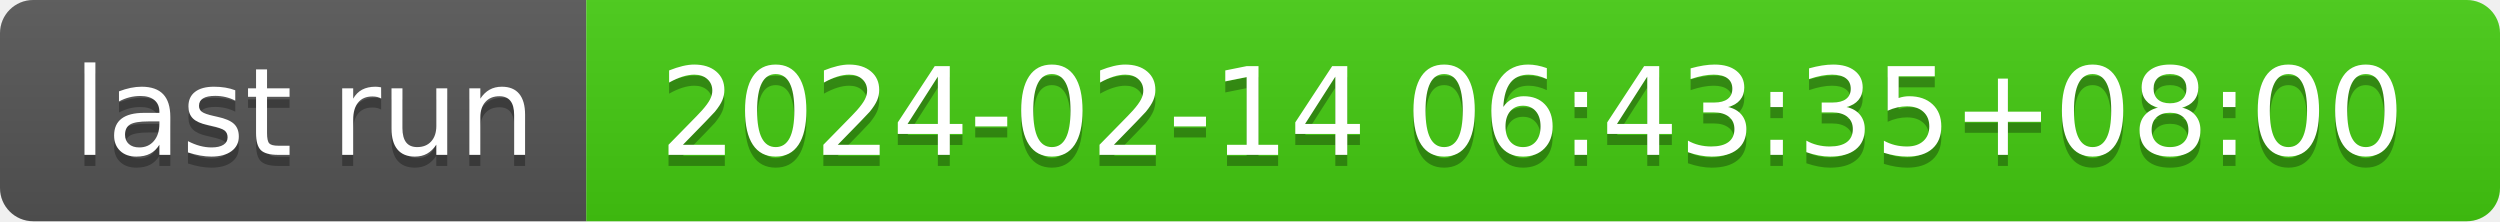
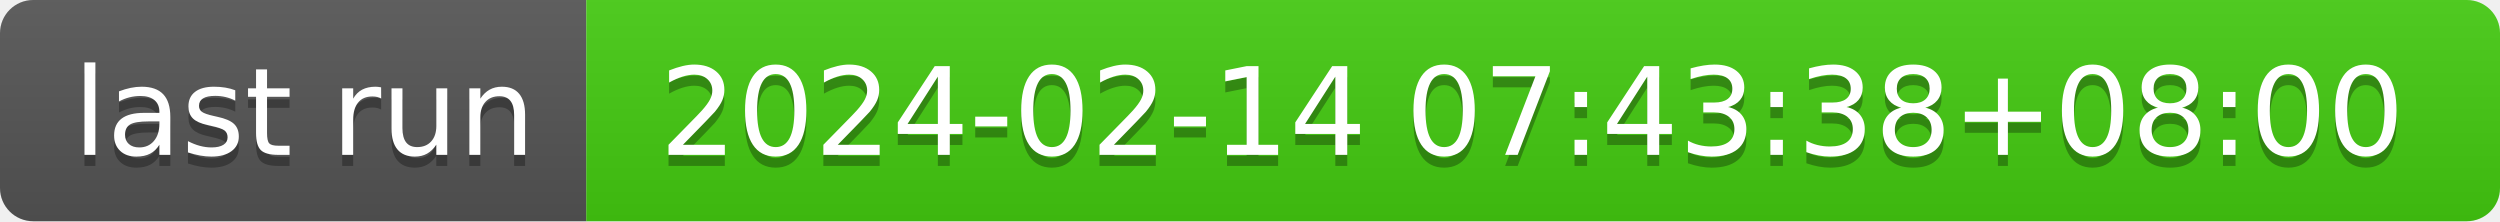
- <svg xmlns="http://www.w3.org/2000/svg" width="226" height="20" role="img" aria-label="last run: 2024-02-14 06:43:35+08:00">
+ <svg xmlns="http://www.w3.org/2000/svg" width="226" height="20" role="img" aria-label="last run: 2024-02-14 07:43:38+08:00">
  <linearGradient id="s" x2="0" y2="100%">
    <stop offset="0" stop-color="#bbb" stop-opacity=".1" />
    <stop offset="1" stop-opacity=".1" />
  </linearGradient>
  <clipPath id="r">
    <rect width="226" height="20" rx="3" fill="#fff" />
  </clipPath>
  <g clip-path="url(#r)">
    <rect width="53" height="20" fill="#555" />
    <rect x="53" width="173" height="20" fill="#4c1" />
    <rect width="226" height="20" fill="url(#s)" />
  </g>
  <g fill="#fff" text-anchor="middle" font-family="Verdana,Geneva,DejaVu Sans,sans-serif" text-rendering="geometricPrecision" font-size="110">
    <text aria-hidden="true" x="275" y="150" fill="#010101" fill-opacity=".3" transform="scale(.1)" textLength="430">last run</text>
    <text x="275" y="140" transform="scale(.1)" fill="#fff" textLength="430">last run</text>
-     <text aria-hidden="true" x="1385" y="150" fill="#010101" fill-opacity=".3" transform="scale(.1)" textLength="1630">2024-02-14 06:43:35+08:00</text>
-     <text x="1385" y="140" transform="scale(.1)" fill="#fff" textLength="1630">2024-02-14 06:43:35+08:00</text>
+     <text aria-hidden="true" x="1385" y="150" fill="#010101" fill-opacity=".3" transform="scale(.1)" textLength="1630">2024-02-14 07:43:38+08:00</text>
+     <text x="1385" y="140" transform="scale(.1)" fill="#fff" textLength="1630">2024-02-14 07:43:38+08:00</text>
  </g>
</svg>
